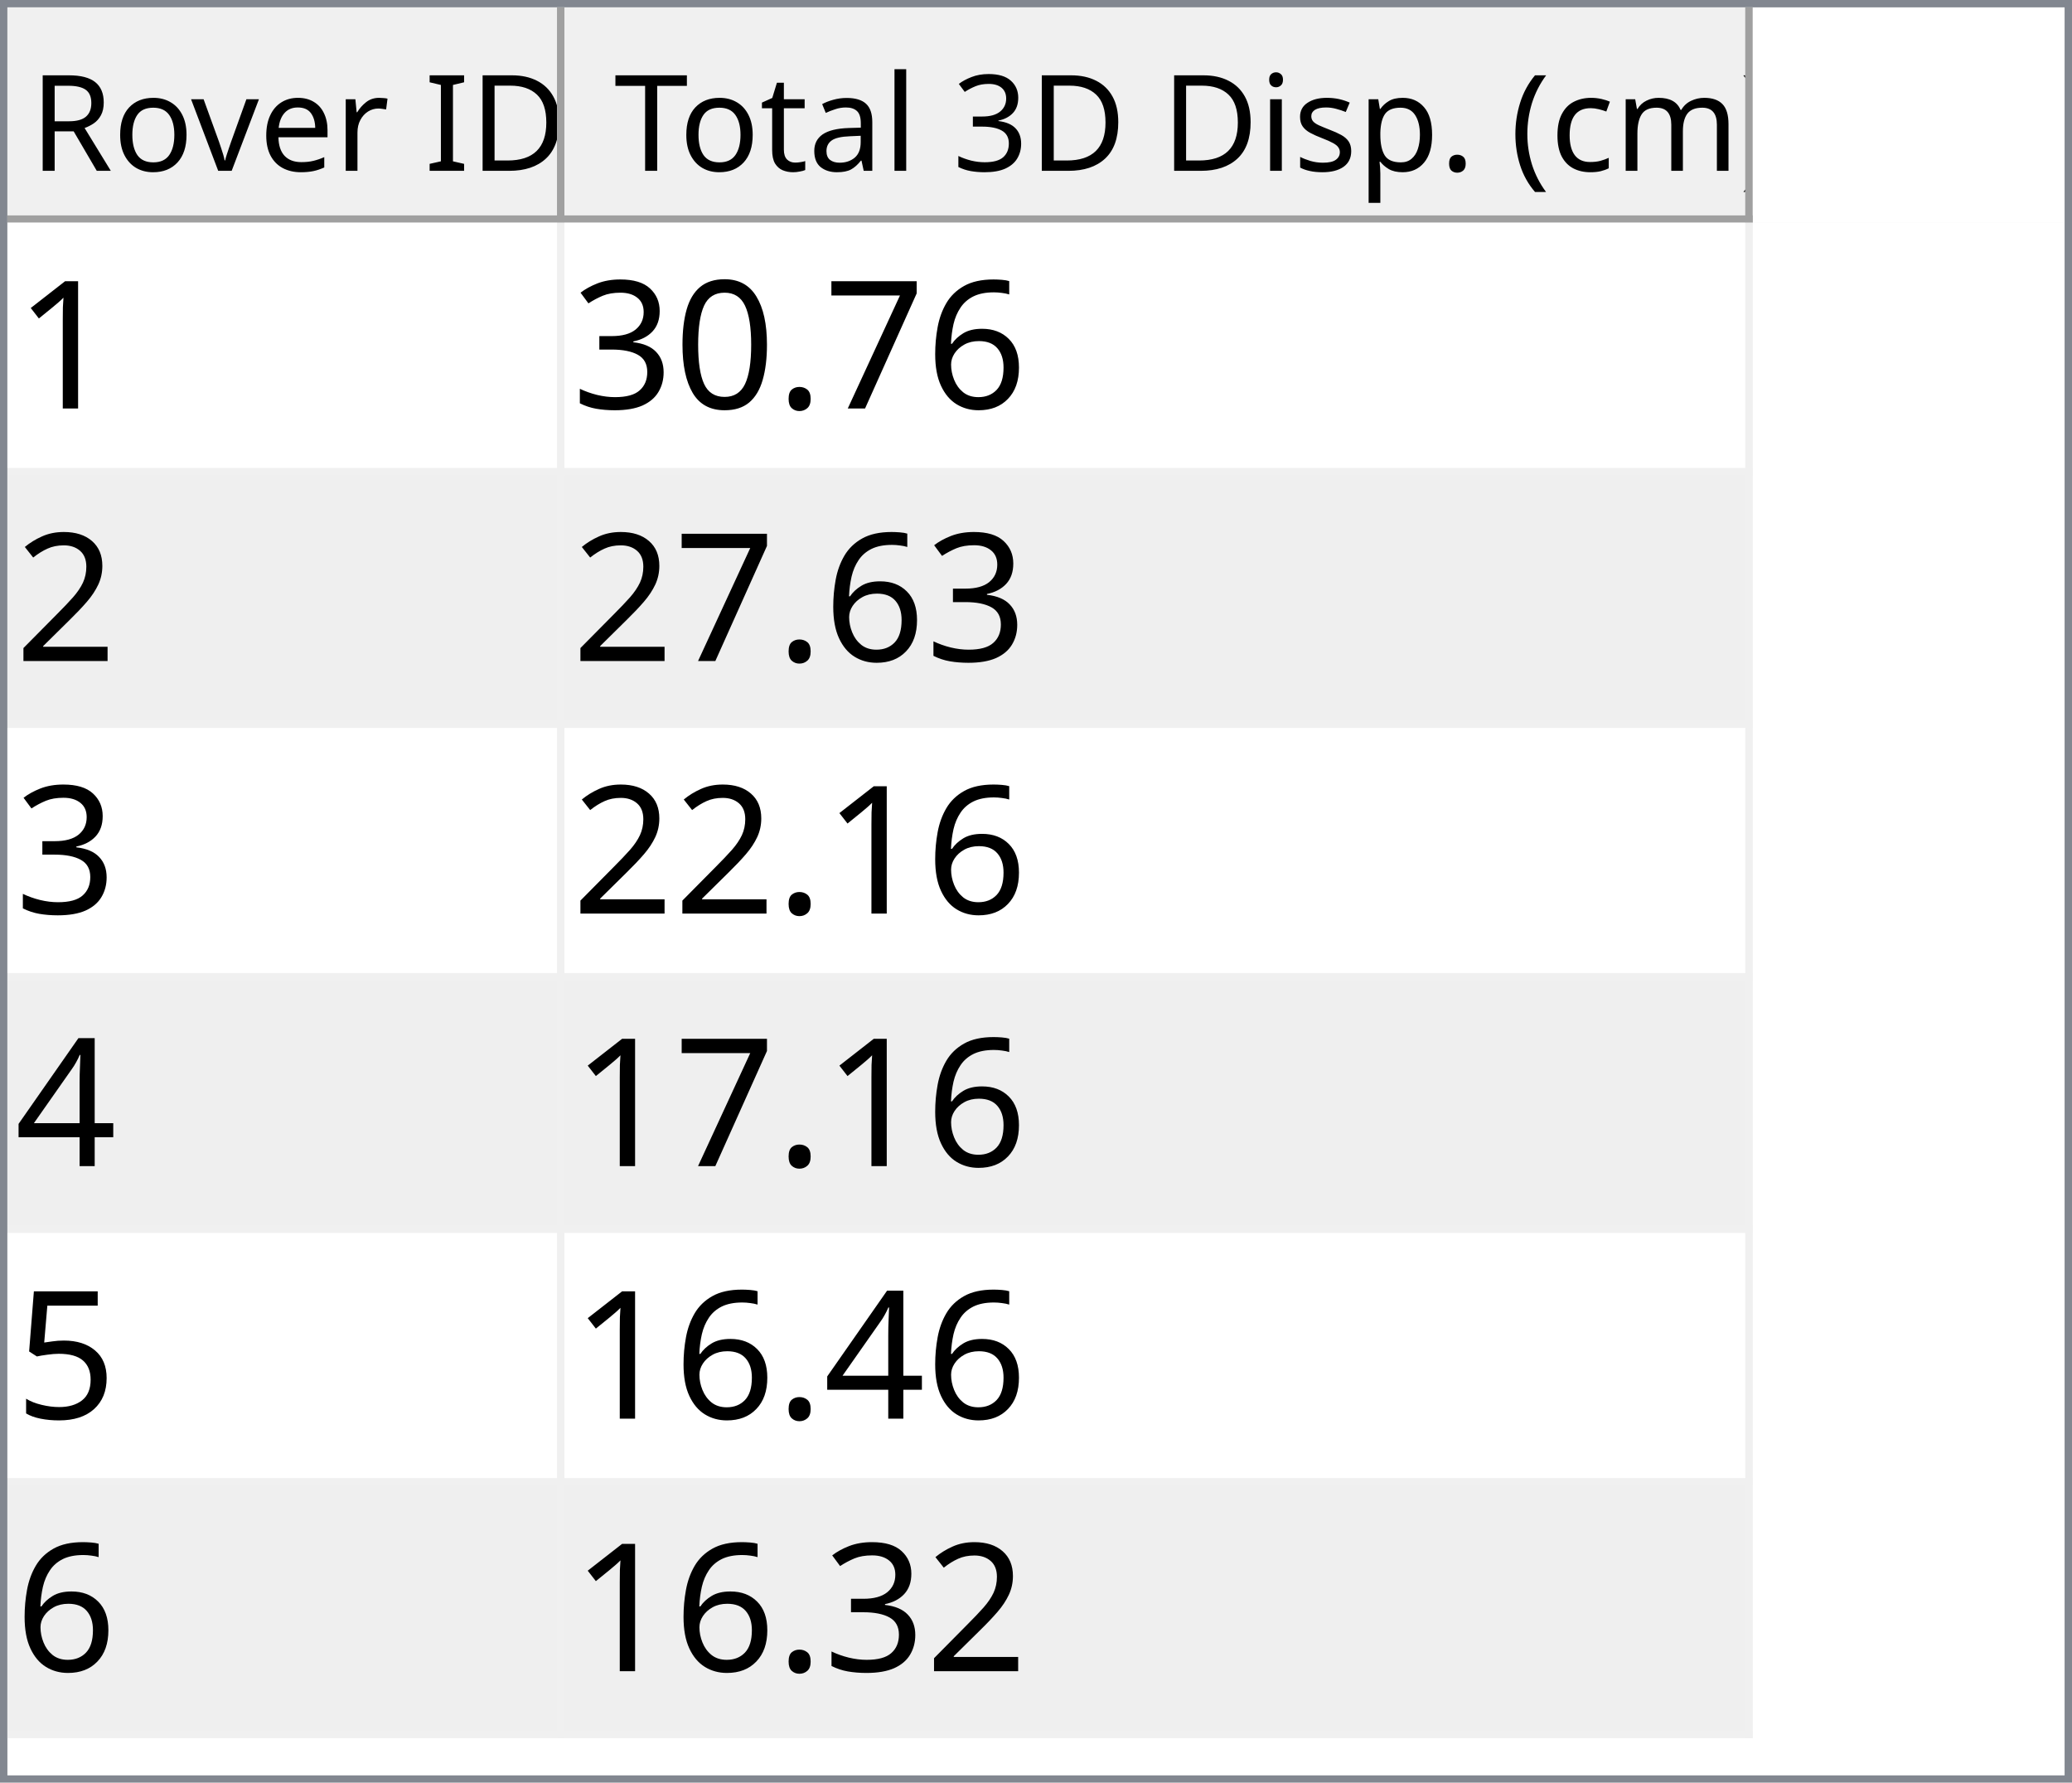
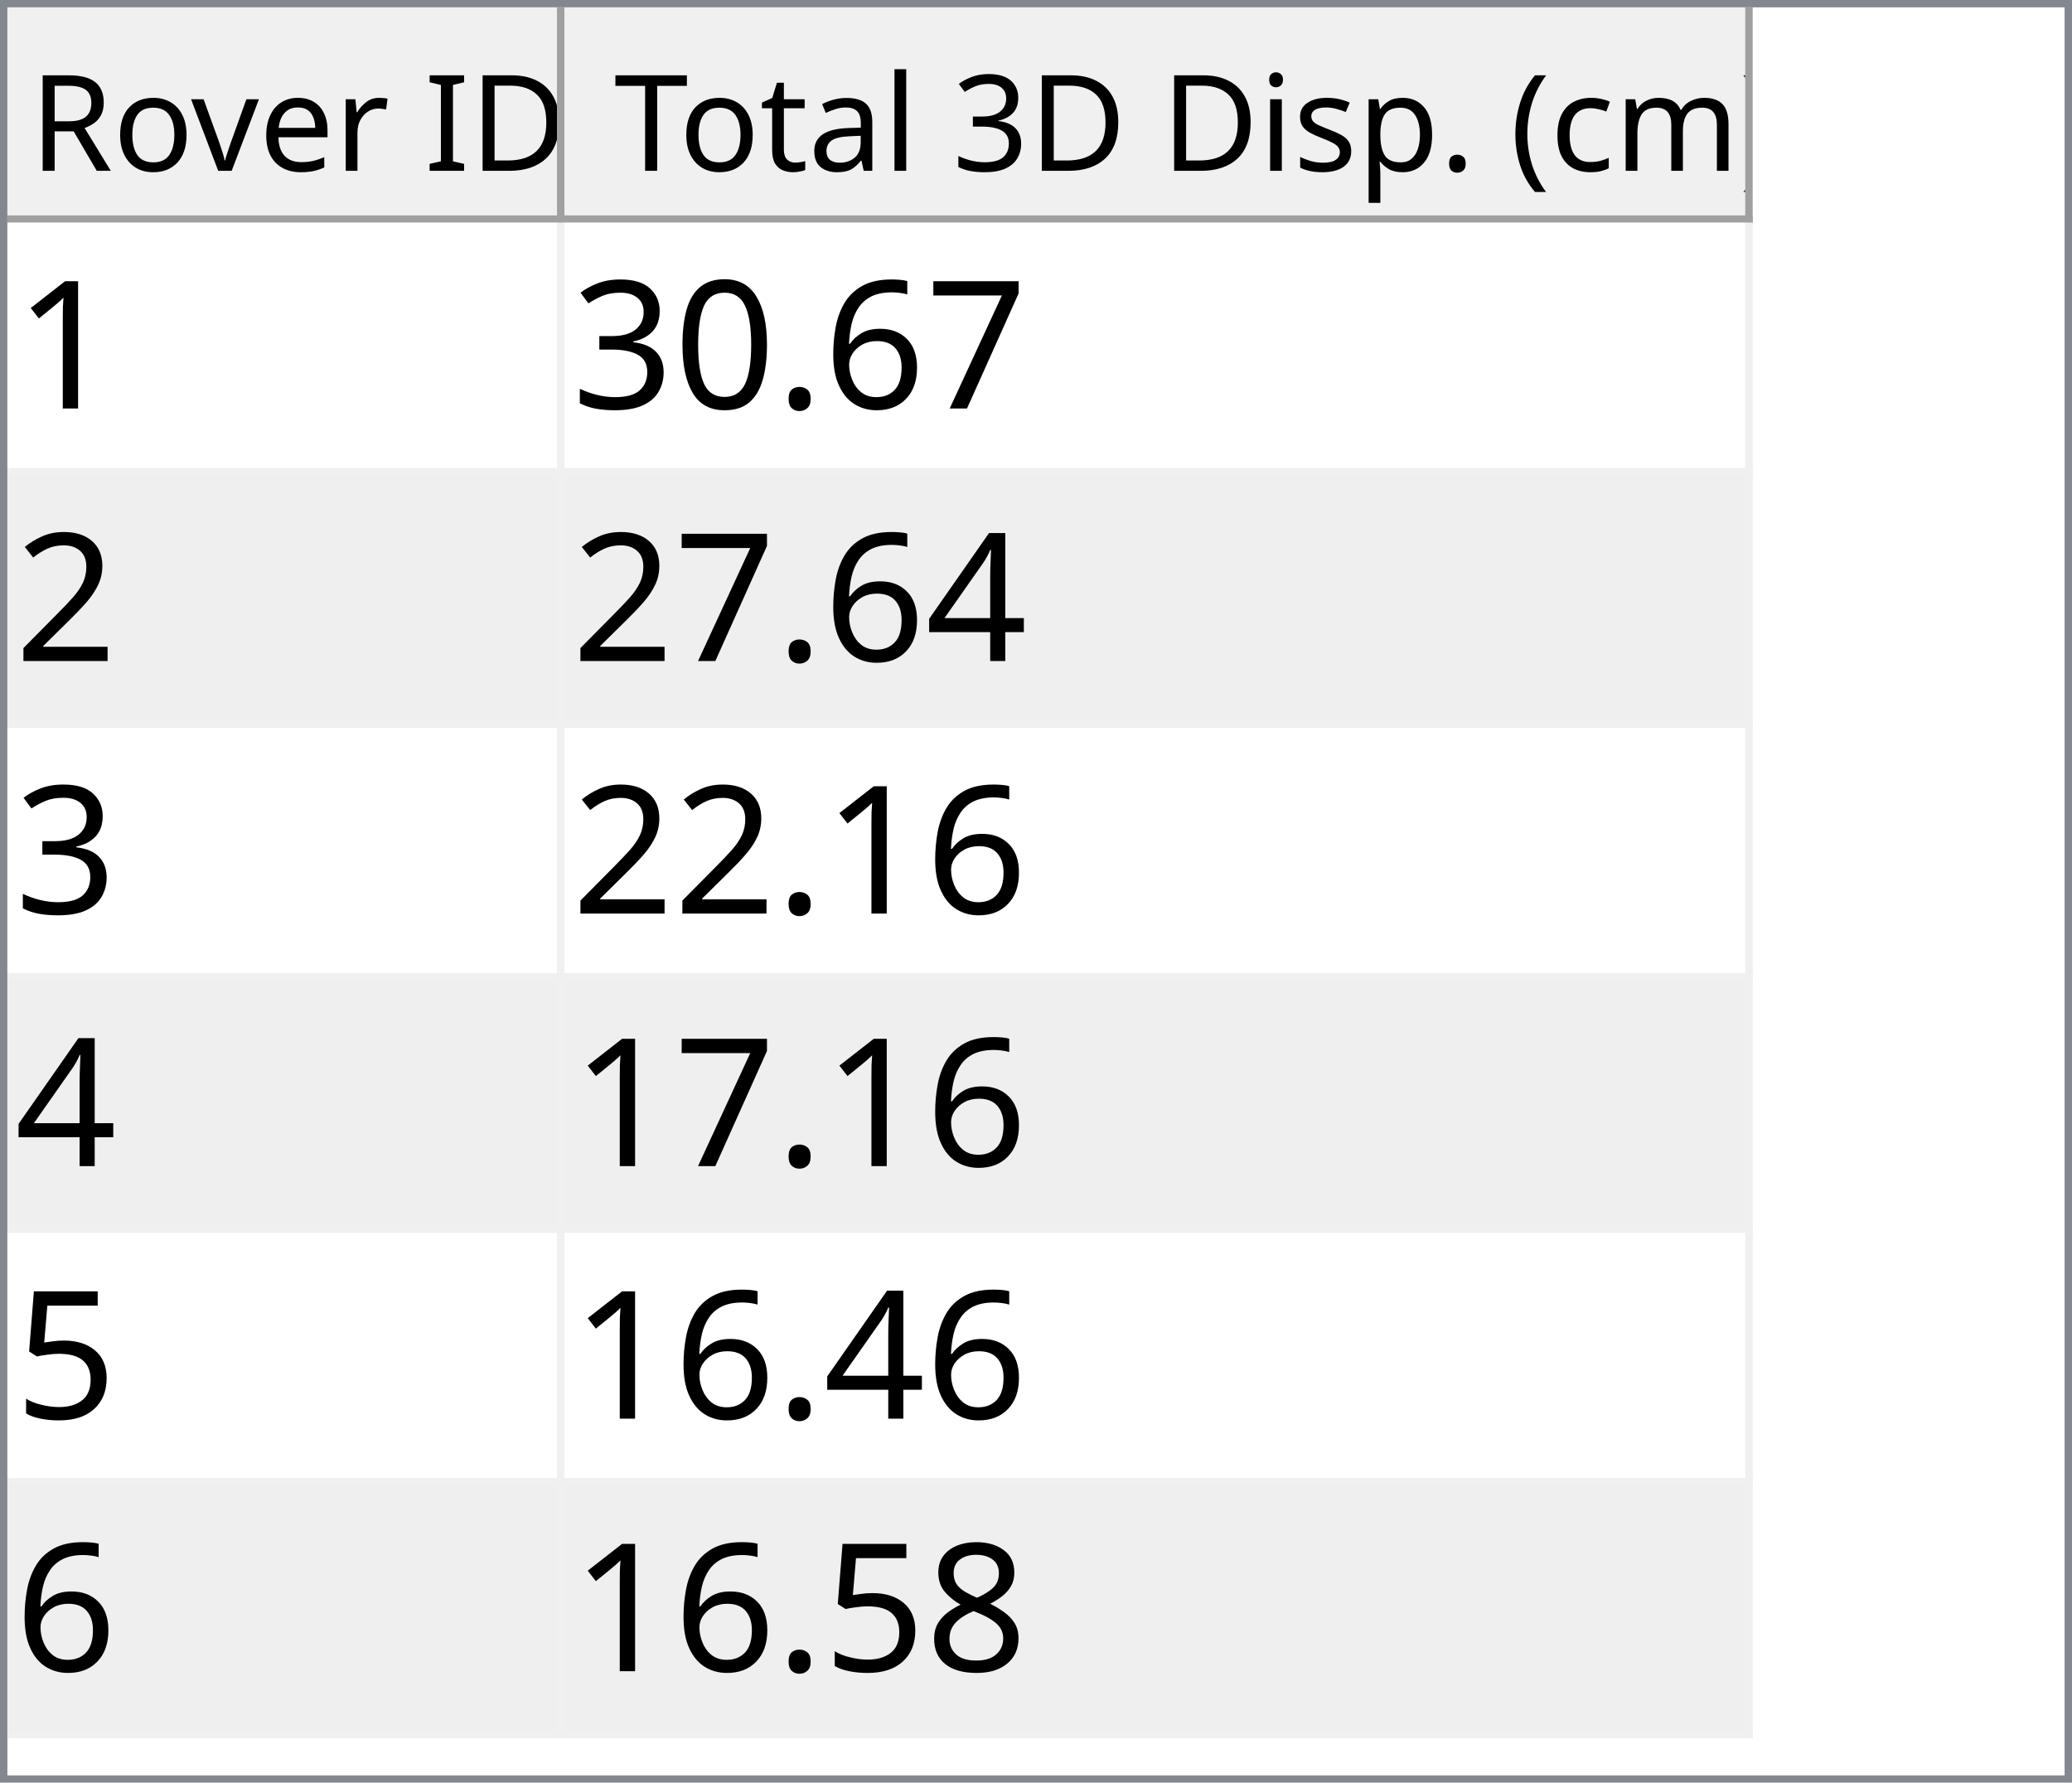
<svg xmlns="http://www.w3.org/2000/svg" style="fill-opacity:1; color-rendering:auto; color-interpolation:auto; text-rendering:auto; stroke:black; stroke-linecap:square; stroke-miterlimit:10; shape-rendering:auto; stroke-opacity:1; fill:black; stroke-dasharray:none; font-weight:normal; stroke-width:1; font-family:'Dialog'; font-style:normal; stroke-linejoin:miter; font-size:12px; stroke-dashoffset:0; image-rendering:auto;" width="279" height="240">
  <defs id="genericDefs" />
  <g>
    <defs id="defs1">
      <clipPath clipPathUnits="userSpaceOnUse" id="clipPath1">
        <path d="M0 0 L279 0 L279 240 L0 240 L0 0 Z" />
      </clipPath>
      <clipPath clipPathUnits="userSpaceOnUse" id="clipPath2">
        <path d="M0 0 L0 240 L279 240 L279 0 Z" />
      </clipPath>
      <clipPath clipPathUnits="userSpaceOnUse" id="clipPath3">
        <path d="M0 0 L0 29 L277 29 L277 0 Z" />
      </clipPath>
      <clipPath clipPathUnits="userSpaceOnUse" id="clipPath4">
        <path d="M0 0 L0 29 L75 29 L75 0 Z" />
      </clipPath>
      <clipPath clipPathUnits="userSpaceOnUse" id="clipPath5">
        <path d="M1 1 L1 28 L74 28 L74 1 Z" />
      </clipPath>
      <clipPath clipPathUnits="userSpaceOnUse" id="clipPath6">
        <path d="M0 0 L0 27 L73 27 L73 0 Z" />
      </clipPath>
      <clipPath clipPathUnits="userSpaceOnUse" id="clipPath7">
        <path d="M-0.5 -0.5 L-0.5 28.5 L74.5 28.5 L74.5 -0.5 Z" />
      </clipPath>
      <clipPath clipPathUnits="userSpaceOnUse" id="clipPath8">
        <path d="M0 0 L0 29 L160 29 L160 0 Z" />
      </clipPath>
      <clipPath clipPathUnits="userSpaceOnUse" id="clipPath9">
        <path d="M1 1 L1 28 L159 28 L159 1 Z" />
      </clipPath>
      <clipPath clipPathUnits="userSpaceOnUse" id="clipPath10">
        <path d="M0 0 L0 27 L158 27 L158 0 Z" />
      </clipPath>
      <clipPath clipPathUnits="userSpaceOnUse" id="clipPath11">
        <path d="M-0.5 -0.5 L-0.5 28.5 L159.5 28.5 L159.5 -0.5 Z" />
      </clipPath>
      <clipPath clipPathUnits="userSpaceOnUse" id="clipPath12">
        <path d="M0 0 L0 209 L277 209 L277 0 Z" />
      </clipPath>
      <clipPath clipPathUnits="userSpaceOnUse" id="clipPath13">
        <path d="M0 0 L0 204 L235 204 L235 0 Z" />
      </clipPath>
      <clipPath clipPathUnits="userSpaceOnUse" id="clipPath14">
        <path d="M-0.5 -0.5 L-0.5 203.5 L234.5 203.5 L234.5 -0.5 Z" />
      </clipPath>
      <clipPath clipPathUnits="userSpaceOnUse" id="clipPath15">
        <path d="M0 0 L0 33 L74 33 L74 0 Z" />
      </clipPath>
      <clipPath clipPathUnits="userSpaceOnUse" id="clipPath16">
        <path d="M0 0 L0 33 L159 33 L159 0 Z" />
      </clipPath>
      <font horiz-adv-x="64.551" id="font1">
        <font-face ascent="107.91" descent="25.098" units-per-em="100" style="font-style:normal; font-family:Segoe UI; font-weight:normal;" />
        <missing-glyph horiz-adv-x="64.551" d="M8.109 0 L8.109 68.266 L56.453 68.266 L56.453 0 L8.109 0 ZM15.328 7.234 L49.219 7.234 L49.219 61.031 L15.328 61.031 L15.328 7.234 Z" />
        <glyph unicode="D" horiz-adv-x="70.117" d="M9.188 0 L9.188 70.016 L28.516 70.016 Q65.531 70.016 65.531 35.891 Q65.531 19.672 55.25 9.836 Q44.969 0 27.734 0 L9.188 0 ZM17.391 62.594 L17.391 7.422 L27.828 7.422 Q41.609 7.422 49.273 14.797 Q56.938 22.172 56.938 35.688 Q56.938 62.594 28.328 62.594 L17.391 62.594 Z" />
        <glyph unicode="I" horiz-adv-x="26.611" d="M17.391 0 L9.188 0 L9.188 70.016 L17.391 70.016 L17.391 0 Z" />
        <glyph unicode=" " horiz-adv-x="27.393" d="" />
        <glyph unicode="r" horiz-adv-x="34.766" d="M34.188 41.891 Q32.078 43.5 28.125 43.5 Q23 43.5 19.555 38.672 Q16.109 33.844 16.109 25.484 L16.109 0 L8.109 0 L8.109 50 L16.109 50 L16.109 39.703 L16.312 39.703 Q18.016 44.969 21.531 47.922 Q25.047 50.875 29.391 50.875 Q32.516 50.875 34.188 50.203 L34.188 41.891 Z" />
        <glyph unicode="e" horiz-adv-x="52.295" d="M48.297 23 L12.984 23 Q13.188 14.656 17.484 10.109 Q21.781 5.562 29.297 5.562 Q37.75 5.562 44.828 11.141 L44.828 3.609 Q38.234 -1.172 27.391 -1.172 Q16.797 -1.172 10.742 5.641 Q4.688 12.453 4.688 24.812 Q4.688 36.469 11.305 43.82 Q17.922 51.172 27.734 51.172 Q37.547 51.172 42.922 44.828 Q48.297 38.484 48.297 27.203 L48.297 23 ZM40.094 29.781 Q40.047 36.719 36.75 40.578 Q33.453 44.438 27.594 44.438 Q21.922 44.438 17.969 40.383 Q14.016 36.328 13.094 29.781 L40.094 29.781 Z" />
        <glyph unicode="v" horiz-adv-x="47.9" d="M47.406 50 L27.484 0 L19.625 0 L0.688 50 L9.469 50 L22.172 13.672 Q23.578 9.672 23.922 6.688 L24.125 6.688 Q24.609 10.453 25.688 13.484 L38.969 50 L47.406 50 Z" />
        <glyph unicode="o" horiz-adv-x="58.594" d="M29 -1.172 Q17.922 -1.172 11.305 5.836 Q4.688 12.844 4.688 24.422 Q4.688 37.016 11.57 44.094 Q18.453 51.172 30.172 51.172 Q41.359 51.172 47.633 44.289 Q53.906 37.406 53.906 25.203 Q53.906 13.234 47.141 6.031 Q40.375 -1.172 29 -1.172 ZM29.594 44.438 Q21.875 44.438 17.383 39.188 Q12.891 33.938 12.891 24.703 Q12.891 15.828 17.43 10.695 Q21.969 5.562 29.594 5.562 Q37.359 5.562 41.531 10.594 Q45.703 15.625 45.703 24.906 Q45.703 34.281 41.531 39.359 Q37.359 44.438 29.594 44.438 Z" />
        <glyph unicode="R" horiz-adv-x="59.814" d="M59.375 0 L49.609 0 L37.891 19.625 Q36.281 22.359 34.766 24.289 Q33.25 26.219 31.664 27.438 Q30.078 28.656 28.25 29.219 Q26.422 29.781 24.125 29.781 L17.391 29.781 L17.391 0 L9.188 0 L9.188 70.016 L30.078 70.016 Q34.672 70.016 38.555 68.867 Q42.438 67.719 45.289 65.375 Q48.141 63.031 49.758 59.547 Q51.375 56.062 51.375 51.375 Q51.375 47.703 50.273 44.656 Q49.172 41.609 47.148 39.211 Q45.125 36.812 42.266 35.133 Q39.406 33.453 35.844 32.516 L35.844 32.328 Q37.594 31.547 38.891 30.547 Q40.188 29.547 41.359 28.18 Q42.531 26.812 43.68 25.078 Q44.828 23.344 46.234 21.047 L59.375 0 ZM17.391 62.594 L17.391 37.203 L28.516 37.203 Q31.594 37.203 34.203 38.133 Q36.812 39.062 38.719 40.797 Q40.625 42.531 41.703 45.047 Q42.781 47.562 42.781 50.688 Q42.781 56.297 39.141 59.445 Q35.5 62.594 28.609 62.594 L17.391 62.594 Z" />
        <glyph unicode=")" horiz-adv-x="30.176" d="M8.297 -15.922 L1.172 -15.922 Q16.406 2.344 16.406 26.812 Q16.406 51.469 1.078 70.016 L8.297 70.016 Q23.531 52.156 23.531 26.703 Q23.531 1.375 8.297 -15.922 Z" />
        <glyph unicode="m" horiz-adv-x="86.133" d="M79.109 0 L71.094 0 L71.094 28.719 Q71.094 37.016 68.531 40.727 Q65.969 44.438 59.906 44.438 Q54.781 44.438 51.195 39.75 Q47.609 35.062 47.609 28.516 L47.609 0 L39.594 0 L39.594 29.688 Q39.594 44.438 28.219 44.438 Q22.953 44.438 19.531 40.016 Q16.109 35.594 16.109 28.516 L16.109 0 L8.109 0 L8.109 50 L16.109 50 L16.109 42.094 L16.312 42.094 Q21.625 51.172 31.844 51.172 Q36.969 51.172 40.773 48.312 Q44.578 45.453 46 40.828 Q51.562 51.172 62.594 51.172 Q79.109 51.172 79.109 30.812 L79.109 0 Z" />
        <glyph unicode="c" horiz-adv-x="46.191" d="M42.188 2.297 Q36.422 -1.172 28.516 -1.172 Q17.828 -1.172 11.258 5.789 Q4.688 12.75 4.688 23.828 Q4.688 36.188 11.766 43.68 Q18.844 51.172 30.672 51.172 Q37.25 51.172 42.281 48.734 L42.281 40.531 Q36.719 44.438 30.375 44.438 Q22.703 44.438 17.797 38.945 Q12.891 33.453 12.891 24.516 Q12.891 15.719 17.508 10.641 Q22.125 5.562 29.891 5.562 Q36.422 5.562 42.188 9.906 L42.188 2.297 Z" />
        <glyph unicode="(" horiz-adv-x="30.176" d="M29.109 -15.922 L21.969 -15.922 Q6.844 1.375 6.844 26.703 Q6.844 52.156 21.969 70.016 L29.203 70.016 Q13.875 51.469 13.875 26.812 Q13.875 2.344 29.109 -15.922 Z" />
        <glyph unicode="." horiz-adv-x="21.68" d="M10.891 -1.078 Q8.641 -1.078 7.055 0.539 Q5.469 2.156 5.469 4.391 Q5.469 6.641 7.055 8.273 Q8.641 9.906 10.891 9.906 Q13.188 9.906 14.797 8.273 Q16.406 6.641 16.406 4.391 Q16.406 2.156 14.797 0.539 Q13.188 -1.078 10.891 -1.078 Z" />
        <glyph unicode="p" horiz-adv-x="58.789" d="M16.312 7.234 L16.109 7.234 L16.109 -23 L8.109 -23 L8.109 50 L16.109 50 L16.109 41.219 L16.312 41.219 Q22.219 51.172 33.594 51.172 Q43.266 51.172 48.688 44.461 Q54.109 37.75 54.109 26.469 Q54.109 13.922 48 6.375 Q41.891 -1.172 31.297 -1.172 Q21.578 -1.172 16.312 7.234 ZM16.109 27.391 L16.109 20.406 Q16.109 14.203 20.141 9.883 Q24.172 5.562 30.375 5.562 Q37.641 5.562 41.773 11.133 Q45.906 16.703 45.906 26.609 Q45.906 34.969 42.047 39.703 Q38.188 44.438 31.594 44.438 Q24.609 44.438 20.359 39.578 Q16.109 34.719 16.109 27.391 Z" />
        <glyph unicode="s" horiz-adv-x="42.432" d="M5.078 1.812 L5.078 10.406 Q11.625 5.562 19.484 5.562 Q30.031 5.562 30.031 12.594 Q30.031 14.594 29.125 15.992 Q28.219 17.391 26.68 18.461 Q25.141 19.531 23.07 20.383 Q21 21.234 18.609 22.172 Q15.281 23.484 12.766 24.828 Q10.25 26.172 8.57 27.859 Q6.891 29.547 6.031 31.695 Q5.172 33.844 5.172 36.719 Q5.172 40.234 6.789 42.945 Q8.406 45.656 11.086 47.484 Q13.766 49.312 17.211 50.242 Q20.656 51.172 24.312 51.172 Q30.812 51.172 35.938 48.922 L35.938 40.828 Q30.422 44.438 23.25 44.438 Q21 44.438 19.195 43.922 Q17.391 43.406 16.094 42.477 Q14.797 41.547 14.086 40.258 Q13.375 38.969 13.375 37.406 Q13.375 35.453 14.086 34.133 Q14.797 32.812 16.164 31.789 Q17.531 30.766 19.484 29.938 Q21.438 29.109 23.922 28.125 Q27.25 26.859 29.883 25.516 Q32.516 24.172 34.375 22.484 Q36.234 20.797 37.234 18.602 Q38.234 16.406 38.234 13.375 Q38.234 9.672 36.602 6.938 Q34.969 4.203 32.234 2.398 Q29.5 0.594 25.93 -0.289 Q22.359 -1.172 18.453 -1.172 Q10.75 -1.172 5.078 1.812 Z" />
        <glyph unicode="i" horiz-adv-x="24.219" d="M12.203 62.703 Q10.062 62.703 8.547 64.164 Q7.031 65.625 7.031 67.875 Q7.031 70.125 8.547 71.609 Q10.062 73.094 12.203 73.094 Q14.406 73.094 15.945 71.609 Q17.484 70.125 17.484 67.875 Q17.484 65.719 15.945 64.211 Q14.406 62.703 12.203 62.703 ZM16.109 0 L8.109 0 L8.109 50 L16.109 50 L16.109 0 Z" />
        <glyph unicode="3" horiz-adv-x="53.906" d="M46.531 19.828 Q46.531 15.094 44.75 11.211 Q42.969 7.328 39.719 4.57 Q36.469 1.812 31.93 0.297 Q27.391 -1.219 21.922 -1.219 Q11.922 -1.219 6 2.594 L6 11.188 Q13.094 5.609 22.219 5.609 Q25.875 5.609 28.828 6.539 Q31.781 7.469 33.906 9.227 Q36.031 10.984 37.18 13.477 Q38.328 15.969 38.328 19.094 Q38.328 32.812 18.797 32.812 L12.984 32.812 L12.984 39.594 L18.5 39.594 Q35.797 39.594 35.797 52.484 Q35.797 64.406 22.609 64.406 Q15.188 64.406 8.688 59.422 L8.688 67.188 Q15.375 71.188 24.609 71.188 Q29 71.188 32.57 69.969 Q36.141 68.75 38.68 66.555 Q41.219 64.359 42.609 61.281 Q44 58.203 44 54.5 Q44 40.672 30.031 36.719 L30.031 36.531 Q33.594 36.141 36.625 34.797 Q39.656 33.453 41.852 31.305 Q44.047 29.156 45.289 26.25 Q46.531 23.344 46.531 19.828 Z" />
        <glyph unicode="l" horiz-adv-x="24.219" d="M16.109 0 L8.109 0 L8.109 74.031 L16.109 74.031 L16.109 0 Z" />
        <glyph unicode="a" horiz-adv-x="50.879" d="M43.891 0 L35.891 0 L35.891 7.812 L35.688 7.812 Q30.469 -1.172 20.312 -1.172 Q12.844 -1.172 8.617 2.781 Q4.391 6.734 4.391 13.281 Q4.391 27.297 20.906 29.594 L35.891 31.688 Q35.891 44.438 25.594 44.438 Q16.547 44.438 9.281 38.281 L9.281 46.484 Q16.656 51.172 26.266 51.172 Q43.891 51.172 43.891 32.516 L43.891 0 ZM35.891 25.297 L23.828 23.641 Q18.266 22.859 15.43 20.875 Q12.594 18.891 12.594 13.875 Q12.594 10.203 15.211 7.883 Q17.828 5.562 22.172 5.562 Q28.125 5.562 32.008 9.742 Q35.891 13.922 35.891 20.312 L35.891 25.297 Z" />
        <glyph unicode="t" horiz-adv-x="33.887" d="M31.297 0.484 Q28.469 -1.078 23.828 -1.078 Q10.688 -1.078 10.688 13.578 L10.688 43.172 L2.094 43.172 L2.094 50 L10.688 50 L10.688 62.203 L18.703 64.797 L18.703 50 L31.297 50 L31.297 43.172 L18.703 43.172 L18.703 14.984 Q18.703 9.969 20.414 7.82 Q22.125 5.672 26.078 5.672 Q29.109 5.672 31.297 7.328 L31.297 0.484 Z" />
        <glyph unicode="T" horiz-adv-x="52.393" d="M50.594 62.594 L30.375 62.594 L30.375 0 L22.172 0 L22.172 62.594 L2 62.594 L2 70.016 L50.594 70.016 L50.594 62.594 Z" />
      </font>
      <font horiz-adv-x="75.0" id="font2">
        <font-face ascent="100.537" descent="21.973" units-per-em="100" style="font-style:normal; font-family:sans-serif; font-weight:normal;" />
        <missing-glyph horiz-adv-x="75.0" d="M12.5 0 L12.5 62.5 L62.5 62.5 L62.5 0 L12.5 0 ZM14.062 1.562 L60.938 1.562 L60.938 60.938 L14.062 60.938 L14.062 1.562 Z" />
        <glyph unicode="1" horiz-adv-x="55.615" d="M37.25 0 L28.469 0 L28.469 56 Q25.297 52.984 20.141 49.953 Q14.984 46.922 10.891 45.406 L10.891 53.906 Q18.266 57.375 23.781 62.305 Q29.297 67.234 31.594 71.875 L37.25 71.875 L37.25 0 Z" />
+         <glyph unicode="7" horiz-adv-x="55.615" d="M4.734 62.203 L4.734 70.656 L51.078 70.656 L51.078 63.812 Q44.234 56.547 37.523 44.484 Q30.812 32.422 27.156 19.672 Q24.516 10.688 23.781 0 L14.75 0 Q14.891 8.453 18.062 20.414 Q21.234 32.375 27.172 43.484 Q33.109 54.594 39.797 62.203 L4.734 62.203 Z" />
        <glyph unicode="6" horiz-adv-x="55.615" d="M49.75 54.047 L41.016 53.375 Q39.844 58.547 37.703 60.891 Q34.125 64.656 28.906 64.656 Q24.703 64.656 21.531 62.312 Q17.391 59.281 14.992 53.469 Q12.594 47.656 12.5 36.922 Q15.672 41.75 20.266 44.094 Q24.859 46.438 29.891 46.438 Q38.672 46.438 44.852 39.969 Q51.031 33.5 51.031 23.25 Q51.031 16.5 48.125 10.719 Q45.219 4.938 40.141 1.859 Q35.062 -1.219 28.609 -1.219 Q17.625 -1.219 10.695 6.859 Q3.766 14.938 3.766 33.5 Q3.766 54.25 11.422 63.672 Q18.109 71.875 29.438 71.875 Q37.891 71.875 43.289 67.141 Q48.688 62.406 49.75 54.047 ZM13.875 23.188 Q13.875 18.656 15.797 14.508 Q17.719 10.359 21.188 8.18 Q24.656 6 28.469 6 Q34.031 6 38.039 10.492 Q42.047 14.984 42.047 22.703 Q42.047 30.125 38.086 34.398 Q34.125 38.672 28.125 38.672 Q22.172 38.672 18.023 34.398 Q13.875 30.125 13.875 23.188 Z" />
-         <glyph unicode="7" horiz-adv-x="55.615" d="M4.734 62.203 L4.734 70.656 L51.078 70.656 L51.078 63.812 Q44.234 56.547 37.523 44.484 Q30.812 32.422 27.156 19.672 Q24.516 10.688 23.781 0 L14.75 0 Q14.891 8.453 18.062 20.414 Q21.234 32.375 27.172 43.484 Q33.109 54.594 39.797 62.203 L4.734 62.203 Z" />
        <glyph unicode="." horiz-adv-x="27.783" d="M9.078 0 L9.078 10.016 L19.094 10.016 L19.094 0 L9.078 0 Z" />
        <glyph unicode="0" horiz-adv-x="55.615" d="M4.156 35.297 Q4.156 48 6.766 55.742 Q9.375 63.484 14.523 67.68 Q19.672 71.875 27.484 71.875 Q33.25 71.875 37.594 69.555 Q41.938 67.234 44.773 62.867 Q47.609 58.5 49.219 52.227 Q50.828 45.953 50.828 35.297 Q50.828 22.703 48.242 14.969 Q45.656 7.234 40.508 3.008 Q35.359 -1.219 27.484 -1.219 Q17.141 -1.219 11.234 6.203 Q4.156 15.141 4.156 35.297 ZM13.188 35.297 Q13.188 17.672 17.312 11.836 Q21.438 6 27.484 6 Q33.547 6 37.672 11.859 Q41.797 17.719 41.797 35.297 Q41.797 52.984 37.672 58.789 Q33.547 64.594 27.391 64.594 Q21.344 64.594 17.719 59.469 Q13.188 52.938 13.188 35.297 Z" />
        <glyph unicode="3" horiz-adv-x="55.615" d="M4.203 18.891 L12.984 20.062 Q14.5 12.594 18.141 9.297 Q21.781 6 27 6 Q33.203 6 37.477 10.297 Q41.75 14.594 41.75 20.953 Q41.75 27 37.797 30.93 Q33.844 34.859 27.734 34.859 Q25.25 34.859 21.531 33.891 L22.516 41.609 Q23.391 41.5 23.922 41.5 Q29.547 41.5 34.039 44.43 Q38.531 47.359 38.531 53.469 Q38.531 58.297 35.258 61.477 Q31.984 64.656 26.812 64.656 Q21.688 64.656 18.266 61.43 Q14.844 58.203 13.875 51.766 L5.078 53.328 Q6.688 62.156 12.398 67.016 Q18.109 71.875 26.609 71.875 Q32.469 71.875 37.398 69.359 Q42.328 66.844 44.945 62.5 Q47.562 58.156 47.562 53.266 Q47.562 48.641 45.07 44.828 Q42.578 41.016 37.703 38.766 Q44.047 37.312 47.562 32.695 Q51.078 28.078 51.078 21.141 Q51.078 11.766 44.242 5.25 Q37.406 -1.266 26.953 -1.266 Q17.531 -1.266 11.305 4.352 Q5.078 9.969 4.203 18.891 Z" />
        <glyph unicode="2" horiz-adv-x="55.615" d="M50.344 8.453 L50.344 0 L3.031 0 Q2.938 3.172 4.047 6.109 Q5.859 10.938 9.836 15.625 Q13.812 20.312 21.344 26.469 Q33.016 36.031 37.117 41.625 Q41.219 47.219 41.219 52.203 Q41.219 57.422 37.477 61.008 Q33.734 64.594 27.734 64.594 Q21.391 64.594 17.578 60.789 Q13.766 56.984 13.719 50.25 L4.688 51.172 Q5.609 61.281 11.664 66.578 Q17.719 71.875 27.938 71.875 Q38.234 71.875 44.242 66.164 Q50.25 60.453 50.25 52 Q50.25 47.703 48.492 43.555 Q46.734 39.406 42.656 34.812 Q38.578 30.219 29.109 22.219 Q21.188 15.578 18.945 13.211 Q16.703 10.844 15.234 8.453 L50.344 8.453 Z" />
        <glyph unicode="4" horiz-adv-x="55.615" d="M32.328 0 L32.328 17.141 L1.266 17.141 L1.266 25.203 L33.938 71.578 L41.109 71.578 L41.109 25.203 L50.781 25.203 L50.781 17.141 L41.109 17.141 L41.109 0 L32.328 0 ZM32.328 25.203 L32.328 57.469 L9.906 25.203 L32.328 25.203 Z" />
        <glyph unicode="5" horiz-adv-x="55.615" d="M4.156 18.75 L13.375 19.531 Q14.406 12.797 18.141 9.398 Q21.875 6 27.156 6 Q33.5 6 37.891 10.789 Q42.281 15.578 42.281 23.484 Q42.281 31 38.062 35.352 Q33.844 39.703 27 39.703 Q22.75 39.703 19.336 37.773 Q15.922 35.844 13.969 32.766 L5.719 33.844 L12.641 70.609 L48.25 70.609 L48.25 62.203 L19.672 62.203 L15.828 42.969 Q22.266 47.469 29.344 47.469 Q38.719 47.469 45.164 40.969 Q51.609 34.469 51.609 24.266 Q51.609 14.547 45.953 7.469 Q39.062 -1.219 27.156 -1.219 Q17.391 -1.219 11.211 4.25 Q5.031 9.719 4.156 18.75 Z" />
+         <glyph unicode="8" horiz-adv-x="55.615" d="M17.672 38.812 Q12.203 40.828 9.57 44.539 Q6.938 48.25 6.938 53.422 Q6.938 61.234 12.555 66.555 Q18.172 71.875 27.484 71.875 Q36.859 71.875 42.578 66.43 Q48.297 60.984 48.297 53.172 Q48.297 48.188 45.68 44.508 Q43.062 40.828 37.75 38.812 Q44.344 36.672 47.781 31.883 Q51.219 27.094 51.219 20.453 Q51.219 11.281 44.727 5.031 Q38.234 -1.219 27.641 -1.219 Q17.047 -1.219 10.547 5.055 Q4.047 11.328 4.047 20.703 Q4.047 27.688 7.594 32.398 Q11.141 37.109 17.672 38.812 ZM15.922 53.719 Q15.922 48.641 19.195 45.414 Q22.469 42.188 27.688 42.188 Q32.766 42.188 36.016 45.383 Q39.266 48.578 39.266 53.219 Q39.266 58.062 35.914 61.359 Q32.562 64.656 27.594 64.656 Q22.562 64.656 19.242 61.43 Q15.922 58.203 15.922 53.719 ZM13.094 20.656 Q13.094 16.891 14.875 13.375 Q16.656 9.859 20.172 7.93 Q23.688 6 27.734 6 Q34.031 6 38.133 10.055 Q42.234 14.109 42.234 20.359 Q42.234 26.703 38.016 30.859 Q33.797 35.016 27.438 35.016 Q21.234 35.016 17.164 30.914 Q13.094 26.812 13.094 20.656 Z" />
      </font>
    </defs>
    <g style="fill:white; stroke:white;">
      <rect x="0" y="0" width="279" style="clip-path:url(#clipPath1); stroke:none;" height="240" />
    </g>
    <g style="fill:white; text-rendering:optimizeSpeed; color-rendering:optimizeSpeed; image-rendering:optimizeSpeed; shape-rendering:crispEdges; stroke:white; color-interpolation:sRGB;">
      <rect x="0" width="279" height="240" y="0" style="stroke:none;" />
      <path style="stroke:none;" d="M0 240 L279 240 L279 0 L0 0 Z" />
    </g>
    <g style="fill:rgb(240,240,240); font-size:18px; font-family:'Segoe UI'; stroke:rgb(240,240,240);">
      <rect x="0" y="0" width="279" style="clip-path:url(#clipPath2); stroke:none;" height="240" />
    </g>
    <g style="fill:rgb(130,135,144); font-size:18px; font-family:'Segoe UI'; stroke:rgb(130,135,144);">
      <path d="M0 0 L279 0 L279 240 L0 240 L0 0 ZM1 1 L278 1 L278 239 L1 239 L1 1 Z" style="fill-rule:evenodd; clip-path:url(#clipPath2); stroke:none;" />
    </g>
    <g style="fill:white; font-size:18px; font-family:'Segoe UI'; stroke:white;" transform="translate(1,1)">
      <rect x="0" y="0" width="277" style="clip-path:url(#clipPath3); stroke:none;" height="29" />
    </g>
    <g style="fill:rgb(240,240,240); font-size:18px; font-family:'Segoe UI'; stroke:rgb(240,240,240);" transform="translate(1,1)">
      <rect x="0" y="0" width="75" style="clip-path:url(#clipPath4); stroke:none;" height="29" />
    </g>
    <g style="font-family:'Segoe UI'; font-size:18px;" transform="translate(2,2)">
      <text x="2" xml:space="preserve" y="21" style="clip-path:url(#clipPath6); stroke:none;">Rover ID</text>
    </g>
    <g transform="translate(1.5,1.5)" style="fill:rgb(160,160,160); font-size:18px; font-family:'Segoe UI'; stroke:rgb(160,160,160); stroke-linejoin:bevel;">
      <line x1="74" x2="74" y1="0" style="fill:none; clip-path:url(#clipPath7);" y2="28" />
    </g>
    <g transform="matrix(1,0,0,1,1,1) translate(0.5,0.5)" style="fill:rgb(160,160,160); font-size:18px; font-family:'Segoe UI'; stroke:rgb(160,160,160); stroke-linejoin:bevel;">
      <line x1="0" x2="74" y1="28" style="fill:none; clip-path:url(#clipPath7);" y2="28" />
    </g>
    <g style="fill:rgb(240,240,240); font-size:18px; font-family:'Segoe UI'; stroke:rgb(240,240,240);" transform="translate(76,1)">
      <rect x="0" y="0" width="160" style="clip-path:url(#clipPath8); stroke:none;" height="29" />
    </g>
    <g style="font-family:'Segoe UI'; font-size:18px;" transform="translate(77,2)">
      <text x="1" xml:space="preserve" y="21" style="clip-path:url(#clipPath10); stroke:none;"> Total 3D Disp. (cm)</text>
    </g>
    <g transform="translate(76.5,1.5)" style="fill:rgb(160,160,160); font-size:18px; font-family:'Segoe UI'; stroke:rgb(160,160,160); stroke-linejoin:bevel;">
      <line x1="159" x2="159" y1="0" style="fill:none; clip-path:url(#clipPath11);" y2="28" />
    </g>
    <g transform="matrix(1,0,0,1,76,1) translate(0.5,0.5)" style="fill:rgb(160,160,160); font-size:18px; font-family:'Segoe UI'; stroke:rgb(160,160,160); stroke-linejoin:bevel;">
      <line x1="0" x2="159" y1="28" style="fill:none; clip-path:url(#clipPath11);" y2="28" />
    </g>
    <g style="fill:white; font-size:18px; font-family:'Segoe UI'; stroke:white;" transform="translate(1,30)">
      <rect x="0" y="0" width="277" style="clip-path:url(#clipPath12); stroke:none;" height="209" />
    </g>
    <g style="fill:rgb(240,240,240); font-size:24px; font-family:sans-serif; stroke:rgb(240,240,240);" transform="translate(1,30)">
      <rect x="0" y="0" width="235" style="clip-path:url(#clipPath13); stroke:none;" height="204" />
      <line transform="translate(0.5,0.5)" x1="0" x2="234" y1="33" style="clip-path:url(#clipPath14); fill:none; stroke-linejoin:bevel;" y2="33" />
    </g>
    <g transform="matrix(1,0,0,1,1,30) translate(0.5,0.5)" style="fill:rgb(240,240,240); font-size:24px; font-family:sans-serif; stroke:rgb(240,240,240); stroke-linejoin:bevel;">
      <line x1="0" x2="234" y1="67" style="fill:none; clip-path:url(#clipPath14);" y2="67" />
    </g>
    <g transform="matrix(1,0,0,1,1,30) translate(0.5,0.5)" style="fill:rgb(240,240,240); font-size:24px; font-family:sans-serif; stroke:rgb(240,240,240); stroke-linejoin:bevel;">
      <line x1="0" x2="234" y1="101" style="fill:none; clip-path:url(#clipPath14);" y2="101" />
    </g>
    <g transform="matrix(1,0,0,1,1,30) translate(0.5,0.5)" style="fill:rgb(240,240,240); font-size:24px; font-family:sans-serif; stroke:rgb(240,240,240); stroke-linejoin:bevel;">
      <line x1="0" x2="234" y1="135" style="fill:none; clip-path:url(#clipPath14);" y2="135" />
    </g>
    <g transform="matrix(1,0,0,1,1,30) translate(0.5,0.5)" style="fill:rgb(240,240,240); font-size:24px; font-family:sans-serif; stroke:rgb(240,240,240); stroke-linejoin:bevel;">
      <line x1="0" x2="234" y1="169" style="fill:none; clip-path:url(#clipPath14);" y2="169" />
    </g>
    <g transform="matrix(1,0,0,1,1,30) translate(0.5,0.5)" style="fill:rgb(240,240,240); font-size:24px; font-family:sans-serif; stroke:rgb(240,240,240); stroke-linejoin:bevel;">
      <line x1="0" x2="234" y1="203" style="fill:none; clip-path:url(#clipPath14);" y2="203" />
    </g>
    <g transform="matrix(1,0,0,1,1,30) translate(0.5,0.5)" style="fill:rgb(240,240,240); font-size:24px; font-family:sans-serif; stroke:rgb(240,240,240); stroke-linejoin:bevel;">
      <line x1="74" x2="74" y1="0" style="fill:none; clip-path:url(#clipPath14);" y2="203" />
    </g>
    <g transform="matrix(1,0,0,1,1,30) translate(0.5,0.5)" style="fill:rgb(240,240,240); font-size:24px; font-family:sans-serif; stroke:rgb(240,240,240); stroke-linejoin:bevel;">
      <line x1="234" x2="234" y1="0" style="fill:none; clip-path:url(#clipPath14);" y2="203" />
    </g>
    <g style="fill:white; font-size:24px; font-family:sans-serif; stroke:white;" transform="matrix(1,0,0,1,1,30)">
      <rect x="0" y="0" width="74" style="clip-path:url(#clipPath15); stroke:none;" height="33" />
      <text x="1" y="25" style="fill:black; clip-path:url(#clipPath15); stroke:none;" xml:space="preserve">1</text>
    </g>
    <g style="fill:white; font-size:24px; font-family:sans-serif; stroke:white;" transform="matrix(1,0,0,1,1,30) translate(75,0)">
      <rect x="0" y="0" width="159" style="clip-path:url(#clipPath16); stroke:none;" height="33" />
-       <text x="1" y="25" style="fill:black; clip-path:url(#clipPath16); stroke:none;" xml:space="preserve">30.76</text>
+       <text x="1" y="25" style="fill:black; clip-path:url(#clipPath16); stroke:none;" xml:space="preserve">30.67</text>
    </g>
    <g style="fill:rgb(239,239,239); font-size:24px; font-family:sans-serif; stroke:rgb(239,239,239);" transform="matrix(1,0,0,1,1,30) translate(0,34)">
      <rect x="0" y="0" width="74" style="clip-path:url(#clipPath15); stroke:none;" height="33" />
      <text x="1" y="25" style="fill:black; clip-path:url(#clipPath15); stroke:none;" xml:space="preserve">2</text>
    </g>
    <g style="fill:rgb(239,239,239); font-size:24px; font-family:sans-serif; stroke:rgb(239,239,239);" transform="matrix(1,0,0,1,1,30) translate(75,34)">
      <rect x="0" y="0" width="159" style="clip-path:url(#clipPath16); stroke:none;" height="33" />
-       <text x="1" y="25" style="fill:black; clip-path:url(#clipPath16); stroke:none;" xml:space="preserve">27.63</text>
+       <text x="1" y="25" style="fill:black; clip-path:url(#clipPath16); stroke:none;" xml:space="preserve">27.64</text>
    </g>
    <g style="fill:white; font-size:24px; font-family:sans-serif; stroke:white;" transform="matrix(1,0,0,1,1,30) translate(0,68)">
      <rect x="0" y="0" width="74" style="clip-path:url(#clipPath15); stroke:none;" height="33" />
      <text x="1" y="25" style="fill:black; clip-path:url(#clipPath15); stroke:none;" xml:space="preserve">3</text>
    </g>
    <g style="fill:white; font-size:24px; font-family:sans-serif; stroke:white;" transform="matrix(1,0,0,1,1,30) translate(75,68)">
      <rect x="0" y="0" width="159" style="clip-path:url(#clipPath16); stroke:none;" height="33" />
      <text x="1" y="25" style="fill:black; clip-path:url(#clipPath16); stroke:none;" xml:space="preserve">22.16</text>
    </g>
    <g style="fill:rgb(239,239,239); font-size:24px; font-family:sans-serif; stroke:rgb(239,239,239);" transform="matrix(1,0,0,1,1,30) translate(0,102)">
      <rect x="0" y="0" width="74" style="clip-path:url(#clipPath15); stroke:none;" height="33" />
      <text x="1" y="25" style="fill:black; clip-path:url(#clipPath15); stroke:none;" xml:space="preserve">4</text>
    </g>
    <g style="fill:rgb(239,239,239); font-size:24px; font-family:sans-serif; stroke:rgb(239,239,239);" transform="matrix(1,0,0,1,1,30) translate(75,102)">
      <rect x="0" y="0" width="159" style="clip-path:url(#clipPath16); stroke:none;" height="33" />
      <text x="1" y="25" style="fill:black; clip-path:url(#clipPath16); stroke:none;" xml:space="preserve">17.16</text>
    </g>
    <g style="fill:white; font-size:24px; font-family:sans-serif; stroke:white;" transform="matrix(1,0,0,1,1,30) translate(0,136)">
      <rect x="0" y="0" width="74" style="clip-path:url(#clipPath15); stroke:none;" height="33" />
      <text x="1" y="25" style="fill:black; clip-path:url(#clipPath15); stroke:none;" xml:space="preserve">5</text>
    </g>
    <g style="fill:white; font-size:24px; font-family:sans-serif; stroke:white;" transform="matrix(1,0,0,1,1,30) translate(75,136)">
      <rect x="0" y="0" width="159" style="clip-path:url(#clipPath16); stroke:none;" height="33" />
      <text x="1" y="25" style="fill:black; clip-path:url(#clipPath16); stroke:none;" xml:space="preserve">16.46</text>
    </g>
    <g style="fill:rgb(239,239,239); font-size:24px; font-family:sans-serif; stroke:rgb(239,239,239);" transform="matrix(1,0,0,1,1,30) translate(0,170)">
      <rect x="0" y="0" width="74" style="clip-path:url(#clipPath15); stroke:none;" height="33" />
      <text x="1" y="25" style="fill:black; clip-path:url(#clipPath15); stroke:none;" xml:space="preserve">6</text>
    </g>
    <g style="fill:rgb(239,239,239); font-size:24px; font-family:sans-serif; stroke:rgb(239,239,239);" transform="matrix(1,0,0,1,1,30) translate(75,170)">
      <rect x="0" y="0" width="159" style="clip-path:url(#clipPath16); stroke:none;" height="33" />
-       <text x="1" y="25" style="fill:black; clip-path:url(#clipPath16); stroke:none;" xml:space="preserve">16.32</text>
+       <text x="1" y="25" style="fill:black; clip-path:url(#clipPath16); stroke:none;" xml:space="preserve">16.58</text>
    </g>
  </g>
</svg>
